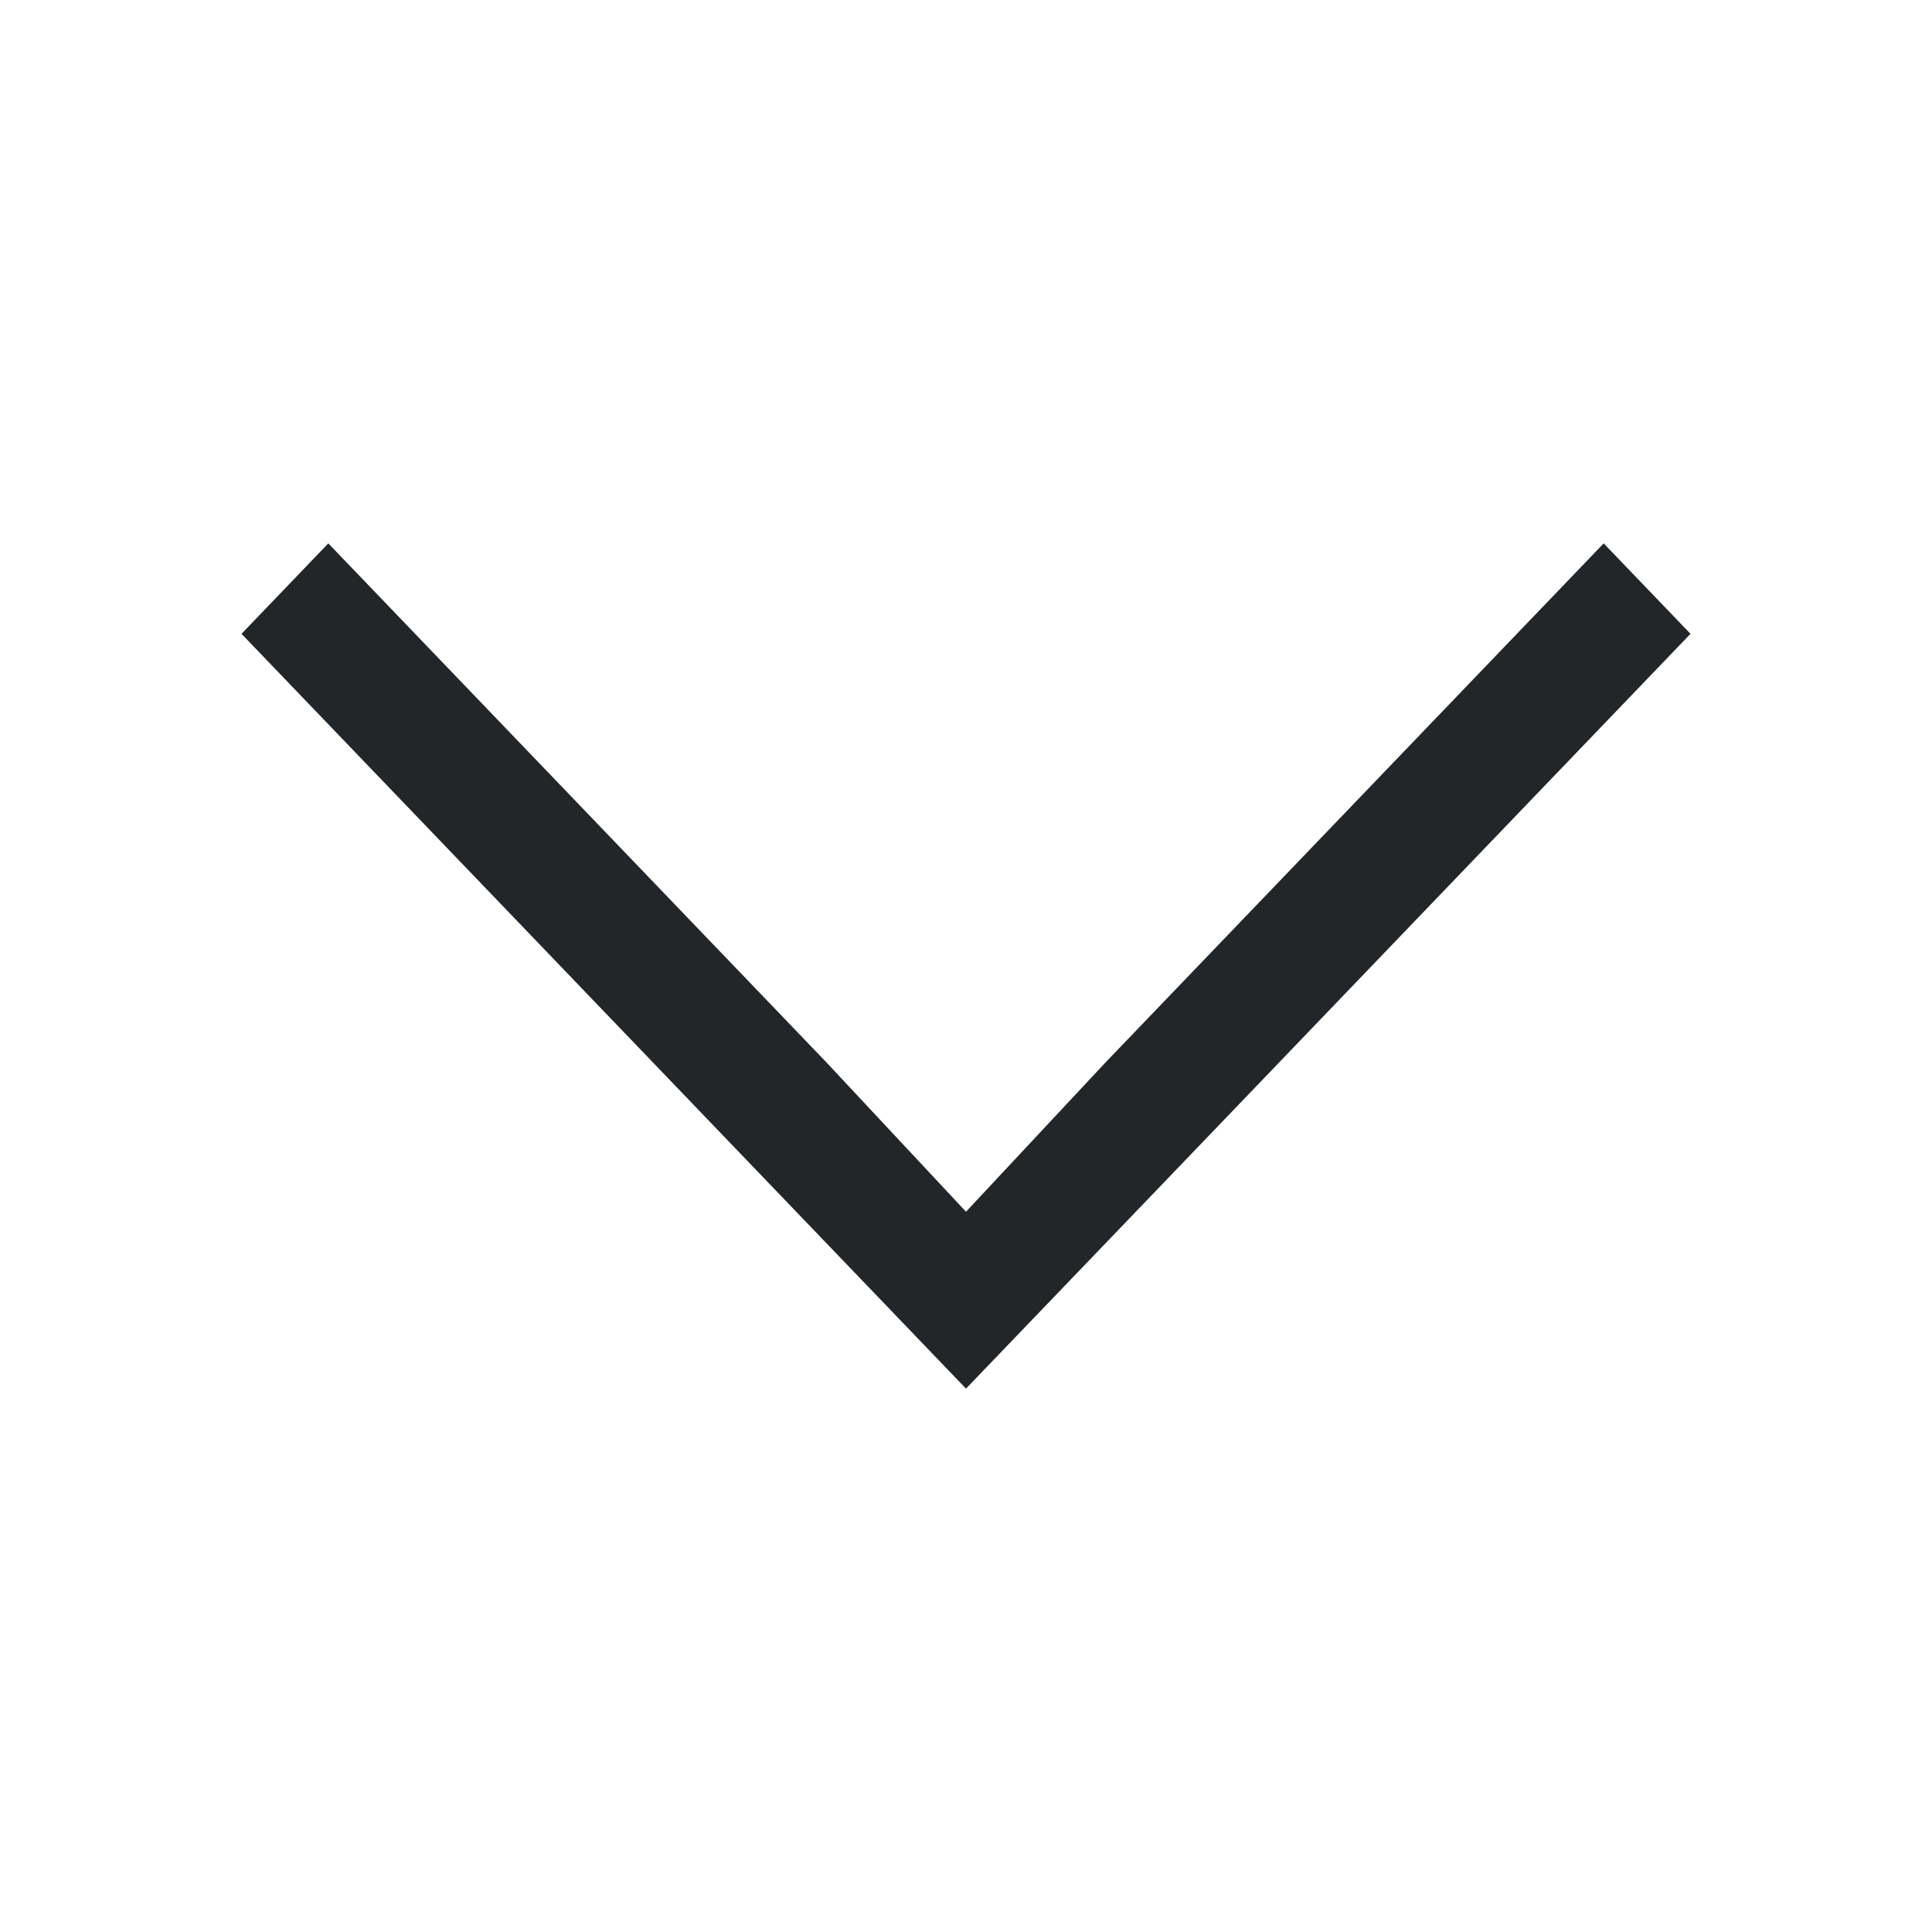
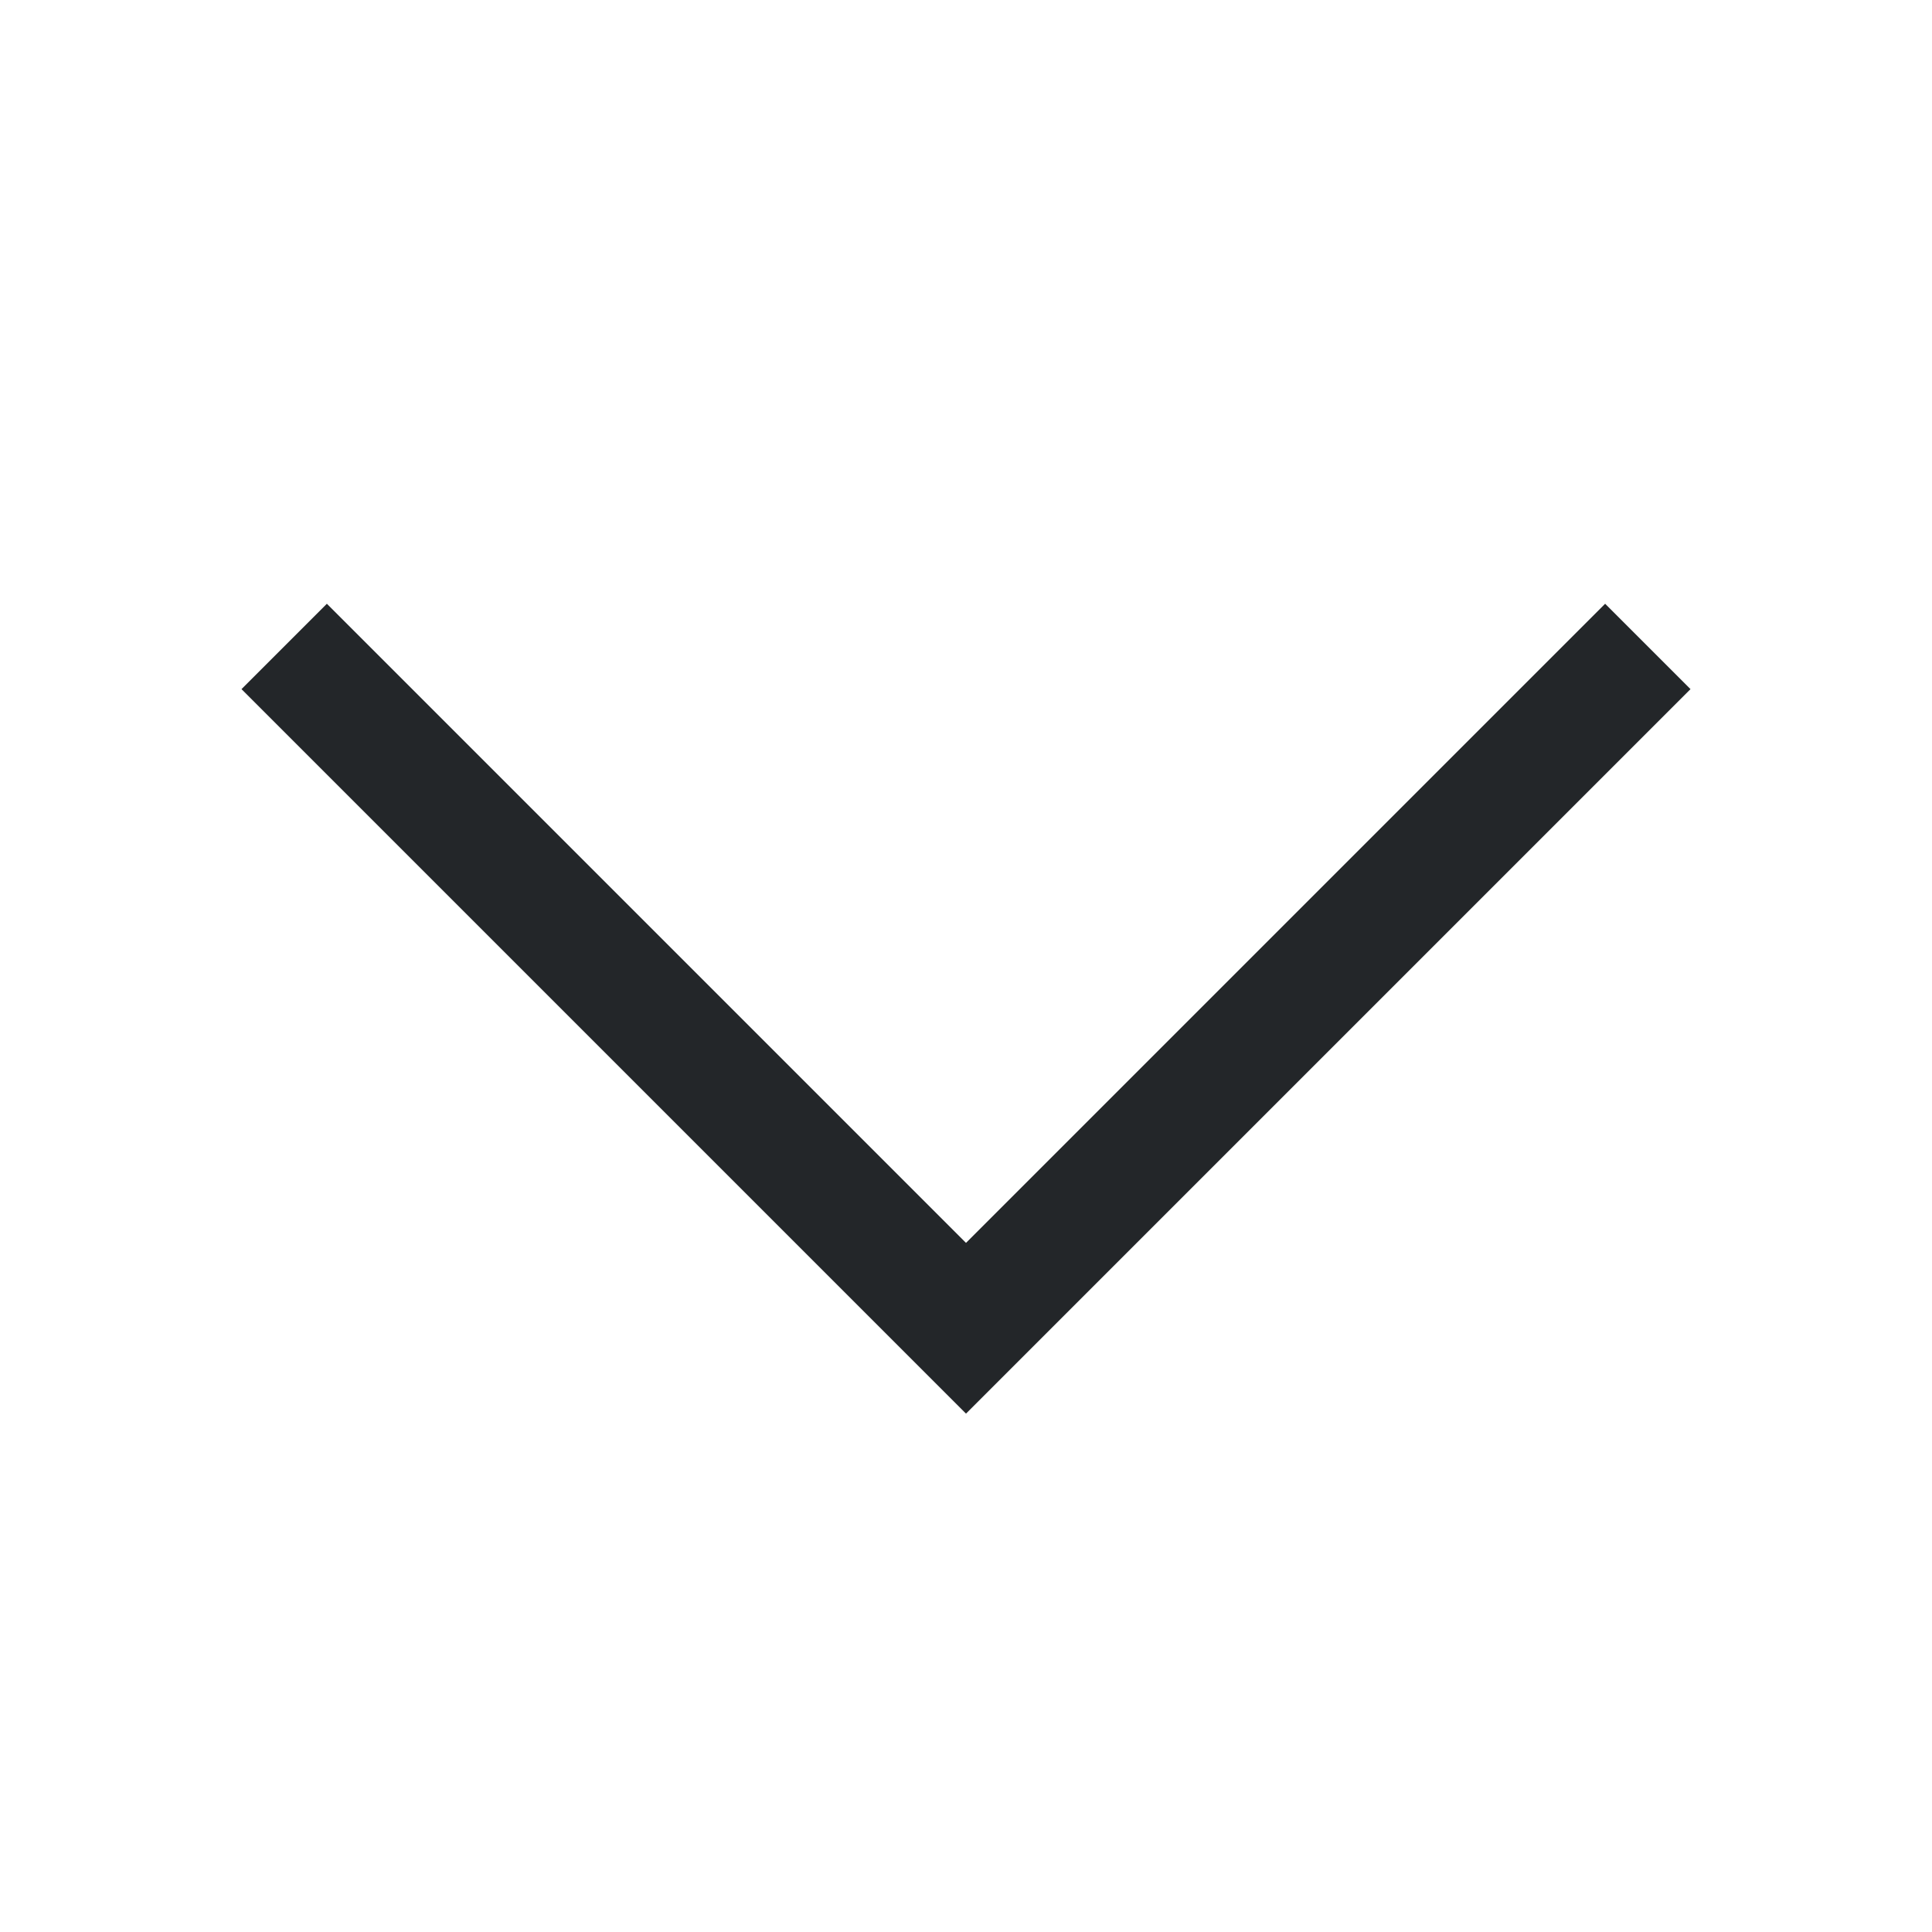
<svg xmlns="http://www.w3.org/2000/svg" viewBox="0 0 16 16">
-   <defs id="defs3051">
-     <style type="text/css" id="current-color-scheme">
-       .ColorScheme-Text {
-         color:#232629;
-       }
-       </style>
-   </defs>
-   <path style="fill:currentColor;fill-opacity:1;stroke:none" d="m8 11.5l-6-6.251.719-.749 4.125 4.298 1.156 1.237 1.156-1.237 4.125-4.298.719.749-4.125 4.298z" class="ColorScheme-Text" />
+   <style type="text/css" id="current-color-scheme">
+         .ColorScheme-Text {
+             color:#232629;
+         }
+     </style>
+   <path d="M8 11.707l-6-6L2.707 5 8 10.293 13.293 5l.707.707-6 6z" class="ColorScheme-Text" fill="currentColor" />
</svg>
